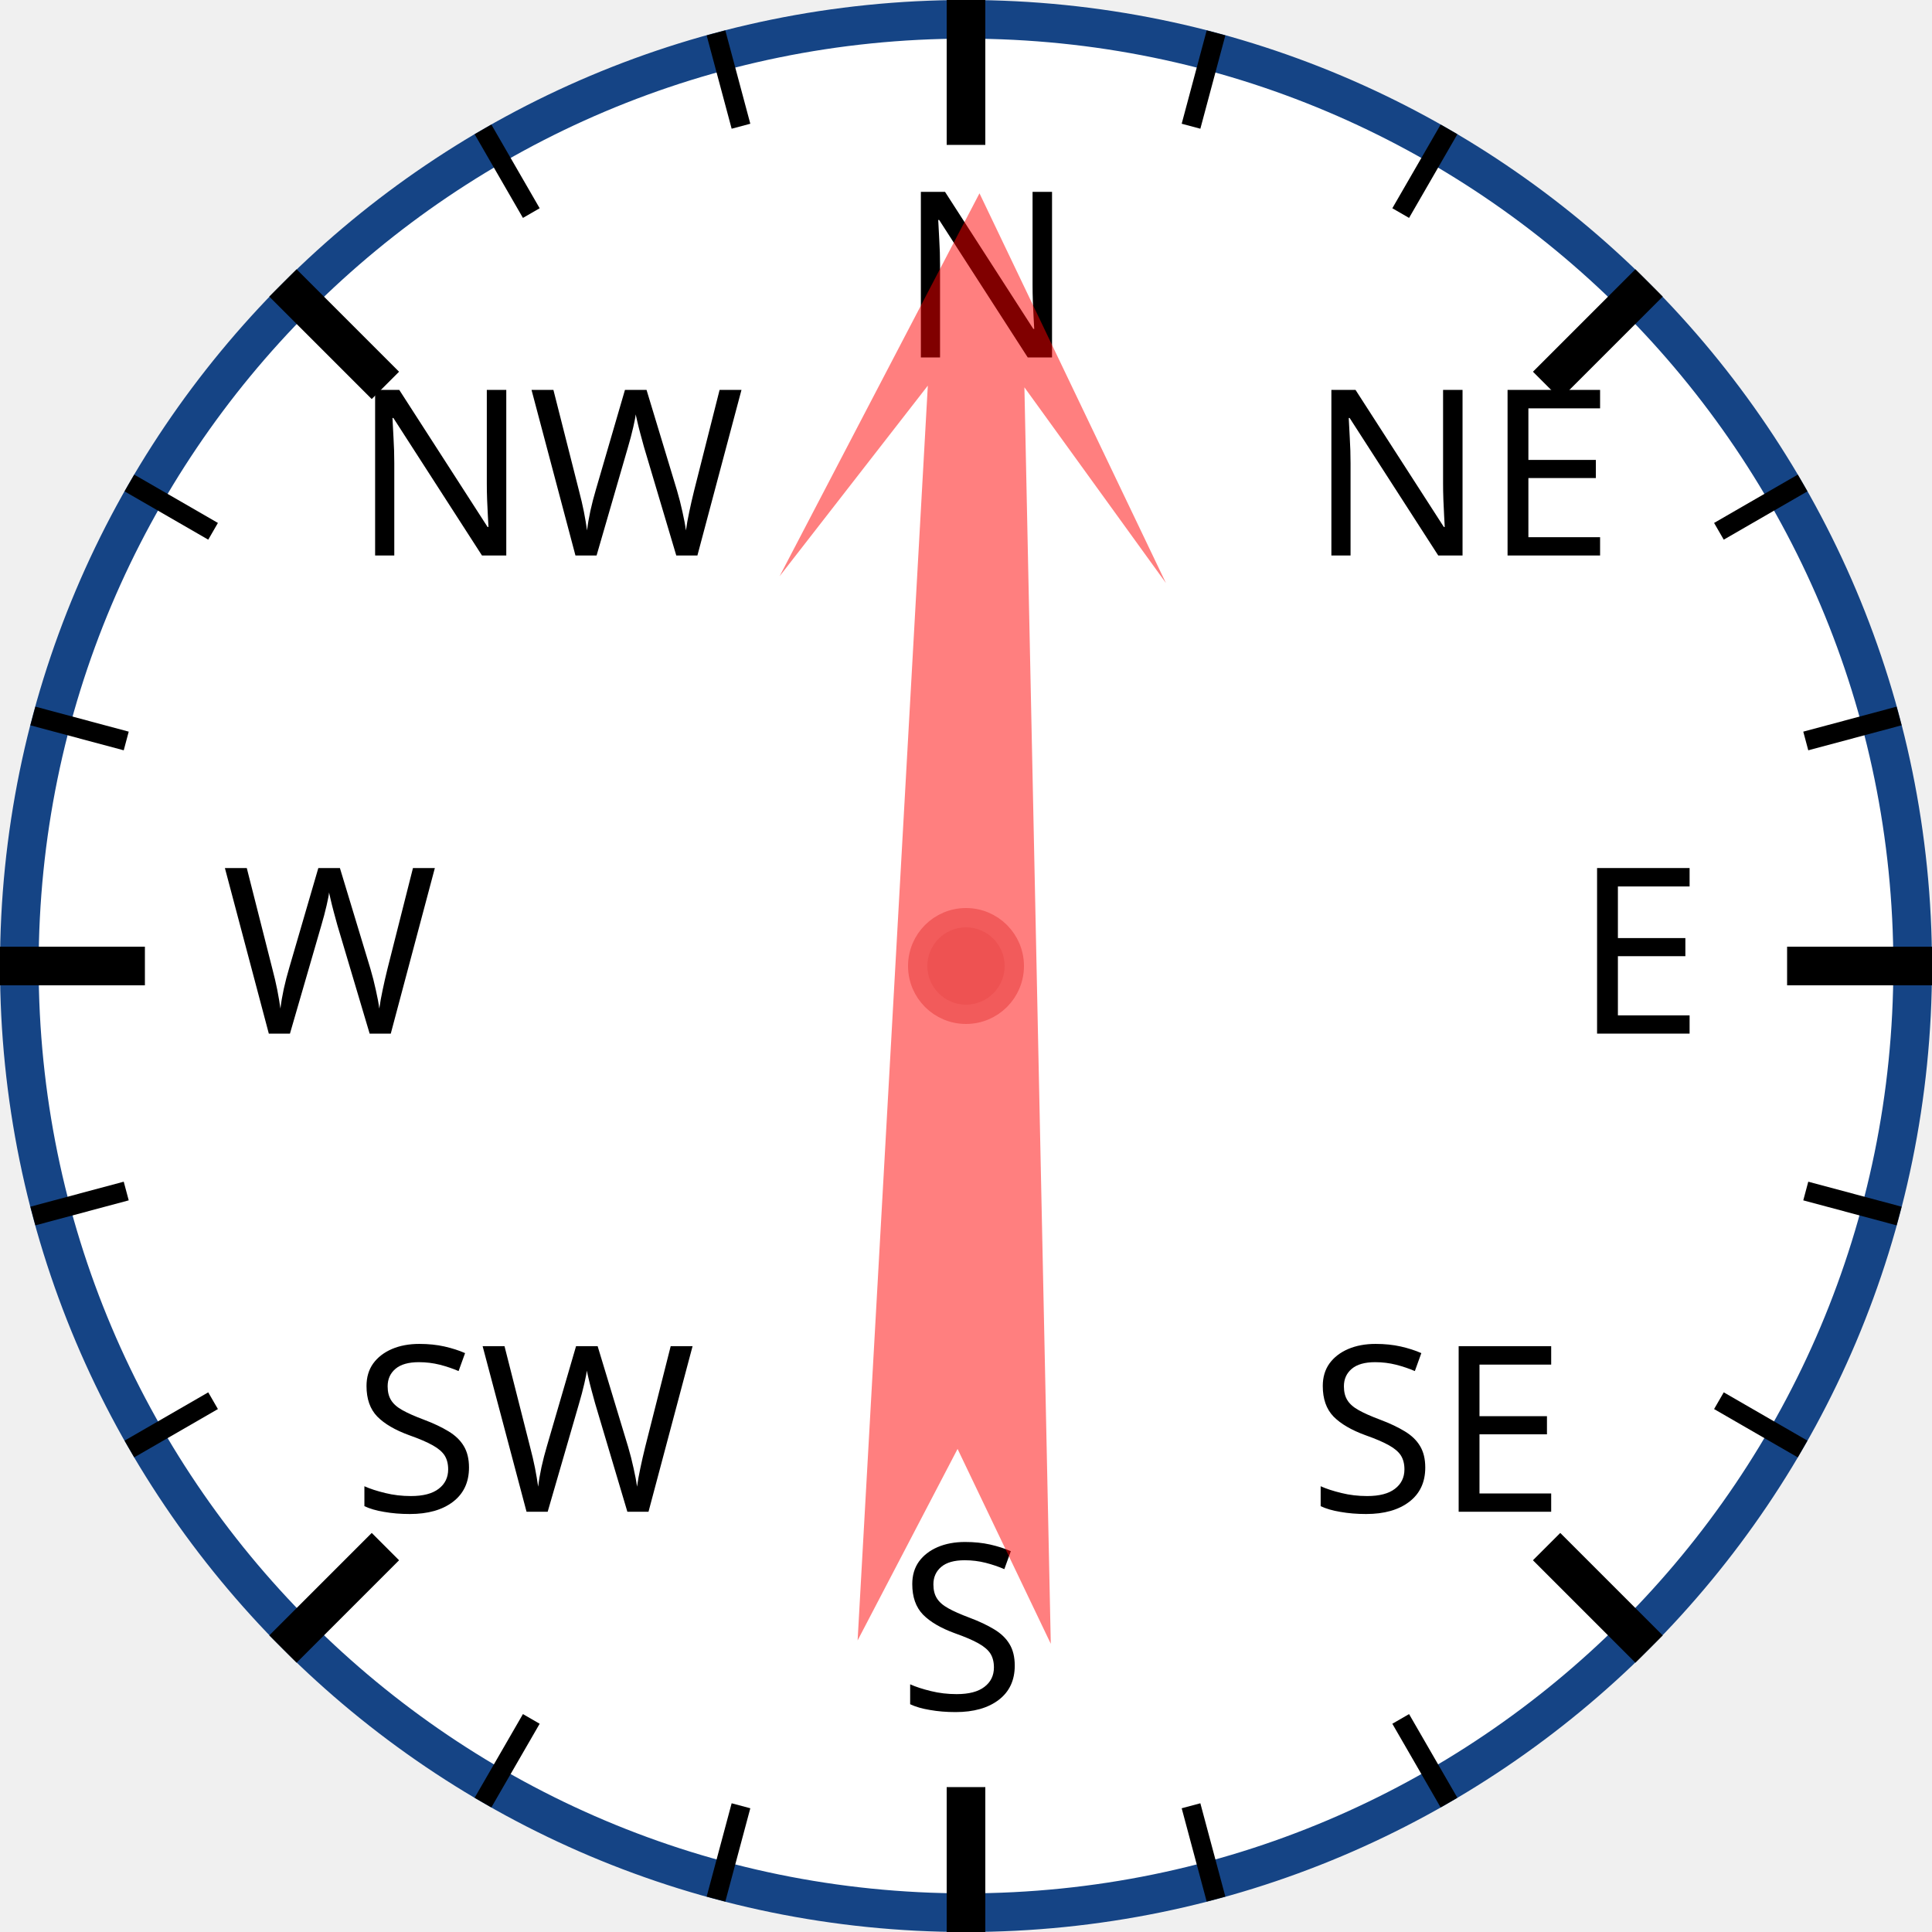
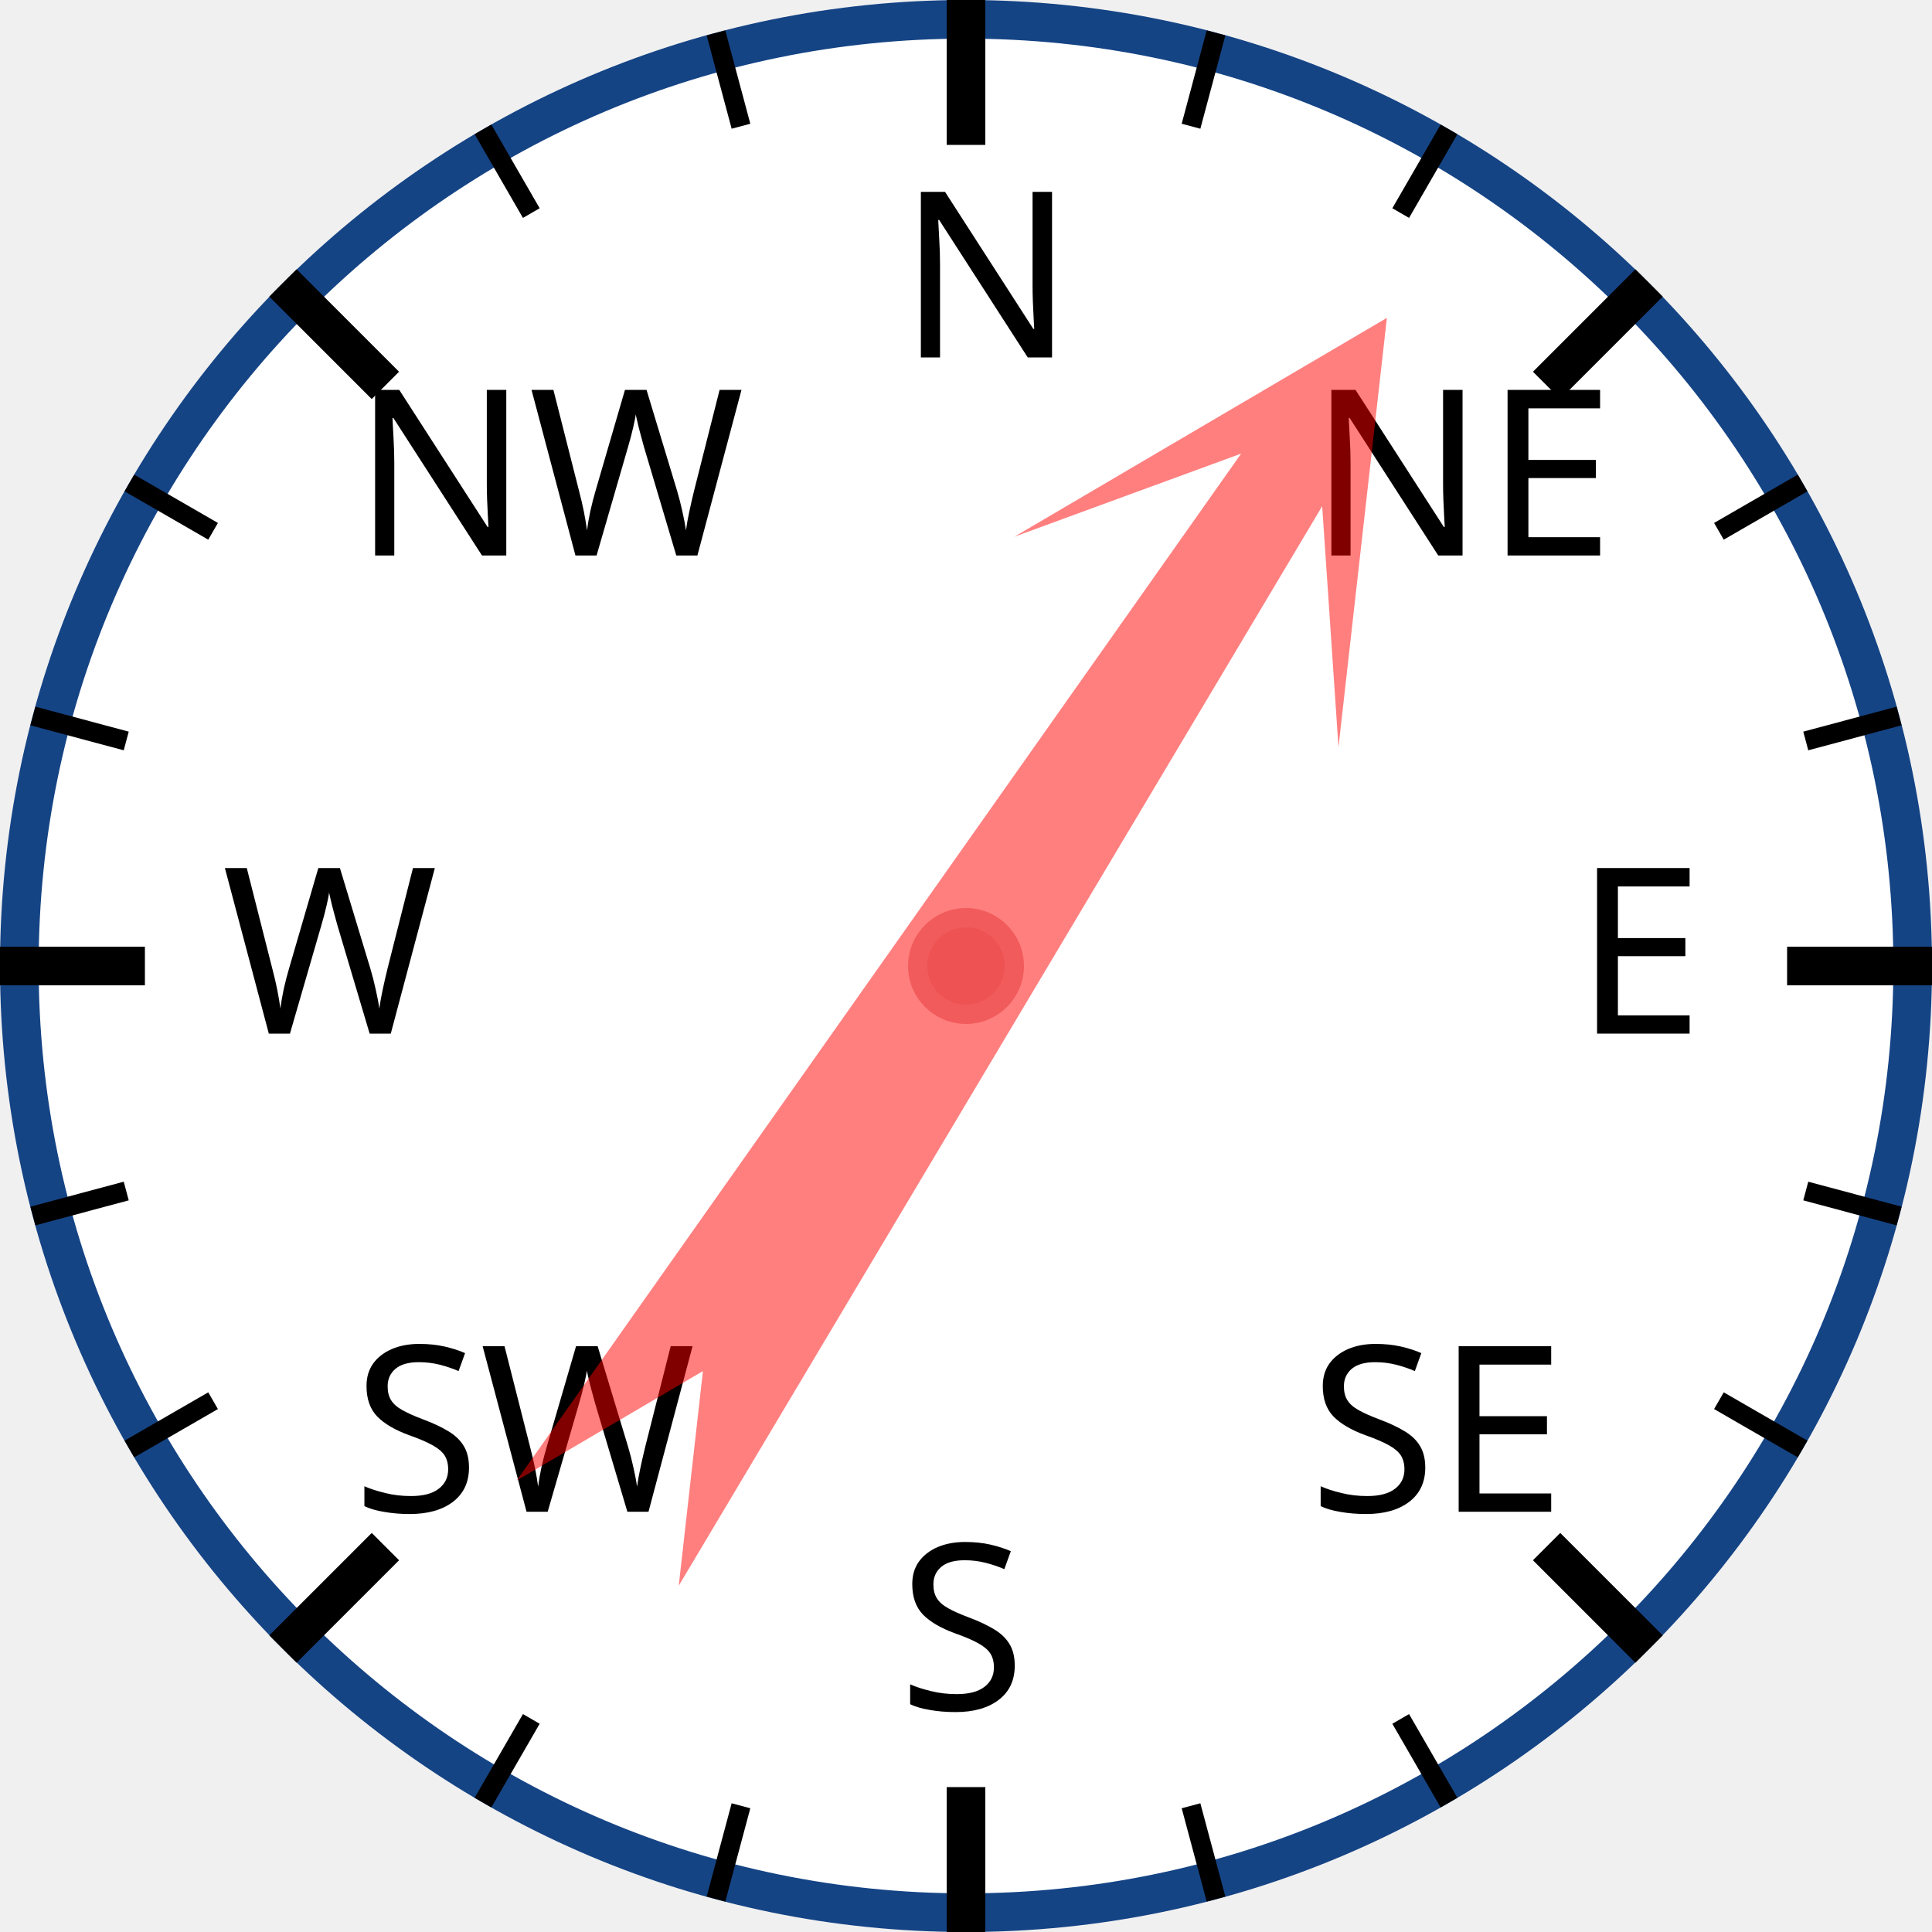
<svg xmlns="http://www.w3.org/2000/svg" width="120px" height="120px" viewBox="0 0 200 200">
  <circle cx="100" cy="100" r="98" style="fill: white; stroke: #154485; stroke-width: 4;" />
  <text x="93.0" y="37.0" style="font-family: sans-serif; font-size: 18pt;">N</text>
  <line x1="100.0" y1="0.0" x2="100.0" y2="15.0" style="stroke: black; stroke-width: 4;" />
  <line x1="74.118" y1="3.407" x2="76.706" y2="13.067" style="stroke: black; stroke-width: 2;" />
  <line x1="50" y1="13.397" x2="55" y2="22.058" style="stroke: black; stroke-width: 2;" />
  <text x="36.503" y="57.503" style="font-family: sans-serif; font-size: 18pt;">NW</text>
  <line x1="29.289" y1="29.289" x2="39.896" y2="39.896" style="stroke: black; stroke-width: 4;" />
  <line x1="13.397" y1="50" x2="22.058" y2="55" style="stroke: black; stroke-width: 2;" />
  <line x1="3.407" y1="74.118" x2="13.067" y2="76.706" style="stroke: black; stroke-width: 2;" />
  <text x="23.0" y="107.0" style="font-family: sans-serif; font-size: 18pt;">W</text>
  <line x1="0.0" y1="100.0" x2="15.0" y2="100.0" style="stroke: black; stroke-width: 4;" />
  <line x1="3.407" y1="125.882" x2="13.067" y2="123.294" style="stroke: black; stroke-width: 2;" />
  <line x1="13.397" y1="150" x2="22.058" y2="145" style="stroke: black; stroke-width: 2;" />
  <text x="36.503" y="156.497" style="font-family: sans-serif; font-size: 18pt;">SW</text>
  <line x1="29.289" y1="170.711" x2="39.896" y2="160.104" style="stroke: black; stroke-width: 4;" />
  <line x1="50" y1="186.603" x2="55" y2="177.942" style="stroke: black; stroke-width: 2;" />
  <line x1="74.118" y1="196.593" x2="76.706" y2="186.933" style="stroke: black; stroke-width: 2;" />
  <text x="93" y="177.0" style="font-family: sans-serif; font-size: 18pt;">S</text>
  <line x1="100" y1="200.0" x2="100" y2="185.0" style="stroke: black; stroke-width: 4;" />
  <line x1="125.882" y1="196.593" x2="123.294" y2="186.933" style="stroke: black; stroke-width: 2;" />
  <line x1="150.0" y1="186.603" x2="145.0" y2="177.942" style="stroke: black; stroke-width: 2;" />
  <text x="135.497" y="156.497" style="font-family: sans-serif; font-size: 18pt;">SE</text>
  <line x1="170.711" y1="170.711" x2="160.104" y2="160.104" style="stroke: black; stroke-width: 4;" />
  <line x1="186.603" y1="150" x2="177.942" y2="145" style="stroke: black; stroke-width: 2;" />
  <line x1="196.593" y1="125.882" x2="186.933" y2="123.294" style="stroke: black; stroke-width: 2;" />
  <text x="163.0" y="107" style="font-family: sans-serif; font-size: 18pt;">E</text>
  <line x1="200.0" y1="100" x2="185.0" y2="100" style="stroke: black; stroke-width: 4;" />
  <line x1="196.593" y1="74.118" x2="186.933" y2="76.706" style="stroke: black; stroke-width: 2;" />
  <line x1="186.603" y1="50" x2="177.942" y2="55" style="stroke: black; stroke-width: 2;" />
  <text x="135.497" y="57.503" style="font-family: sans-serif; font-size: 18pt;">NE</text>
  <line x1="170.711" y1="29.289" x2="160.104" y2="39.896" style="stroke: black; stroke-width: 4;" />
  <line x1="150" y1="13.397" x2="145" y2="22.058" style="stroke: black; stroke-width: 2;" />
  <line x1="125.882" y1="3.407" x2="123.294" y2="13.067" style="stroke: black; stroke-width: 2;" />
-   <polygon points="100 20 120 60 105 40 110 170 100 150 90 170 95 40 80 60" style="fill: red; fill-opacity: 0.5;" transform="rotate(1,100,100)" />
+   <polygon points="100 20 120 60 105 40 110 170 100 150 90 170 95 40 80 60" style="fill: red; fill-opacity: 0.5;" transform="rotate(33,100,100)" />
  <circle cx="100" cy="100" r="5" style="fill: #EE5252; stroke: #F25B5B; stroke-width: 2;" />
</svg>
